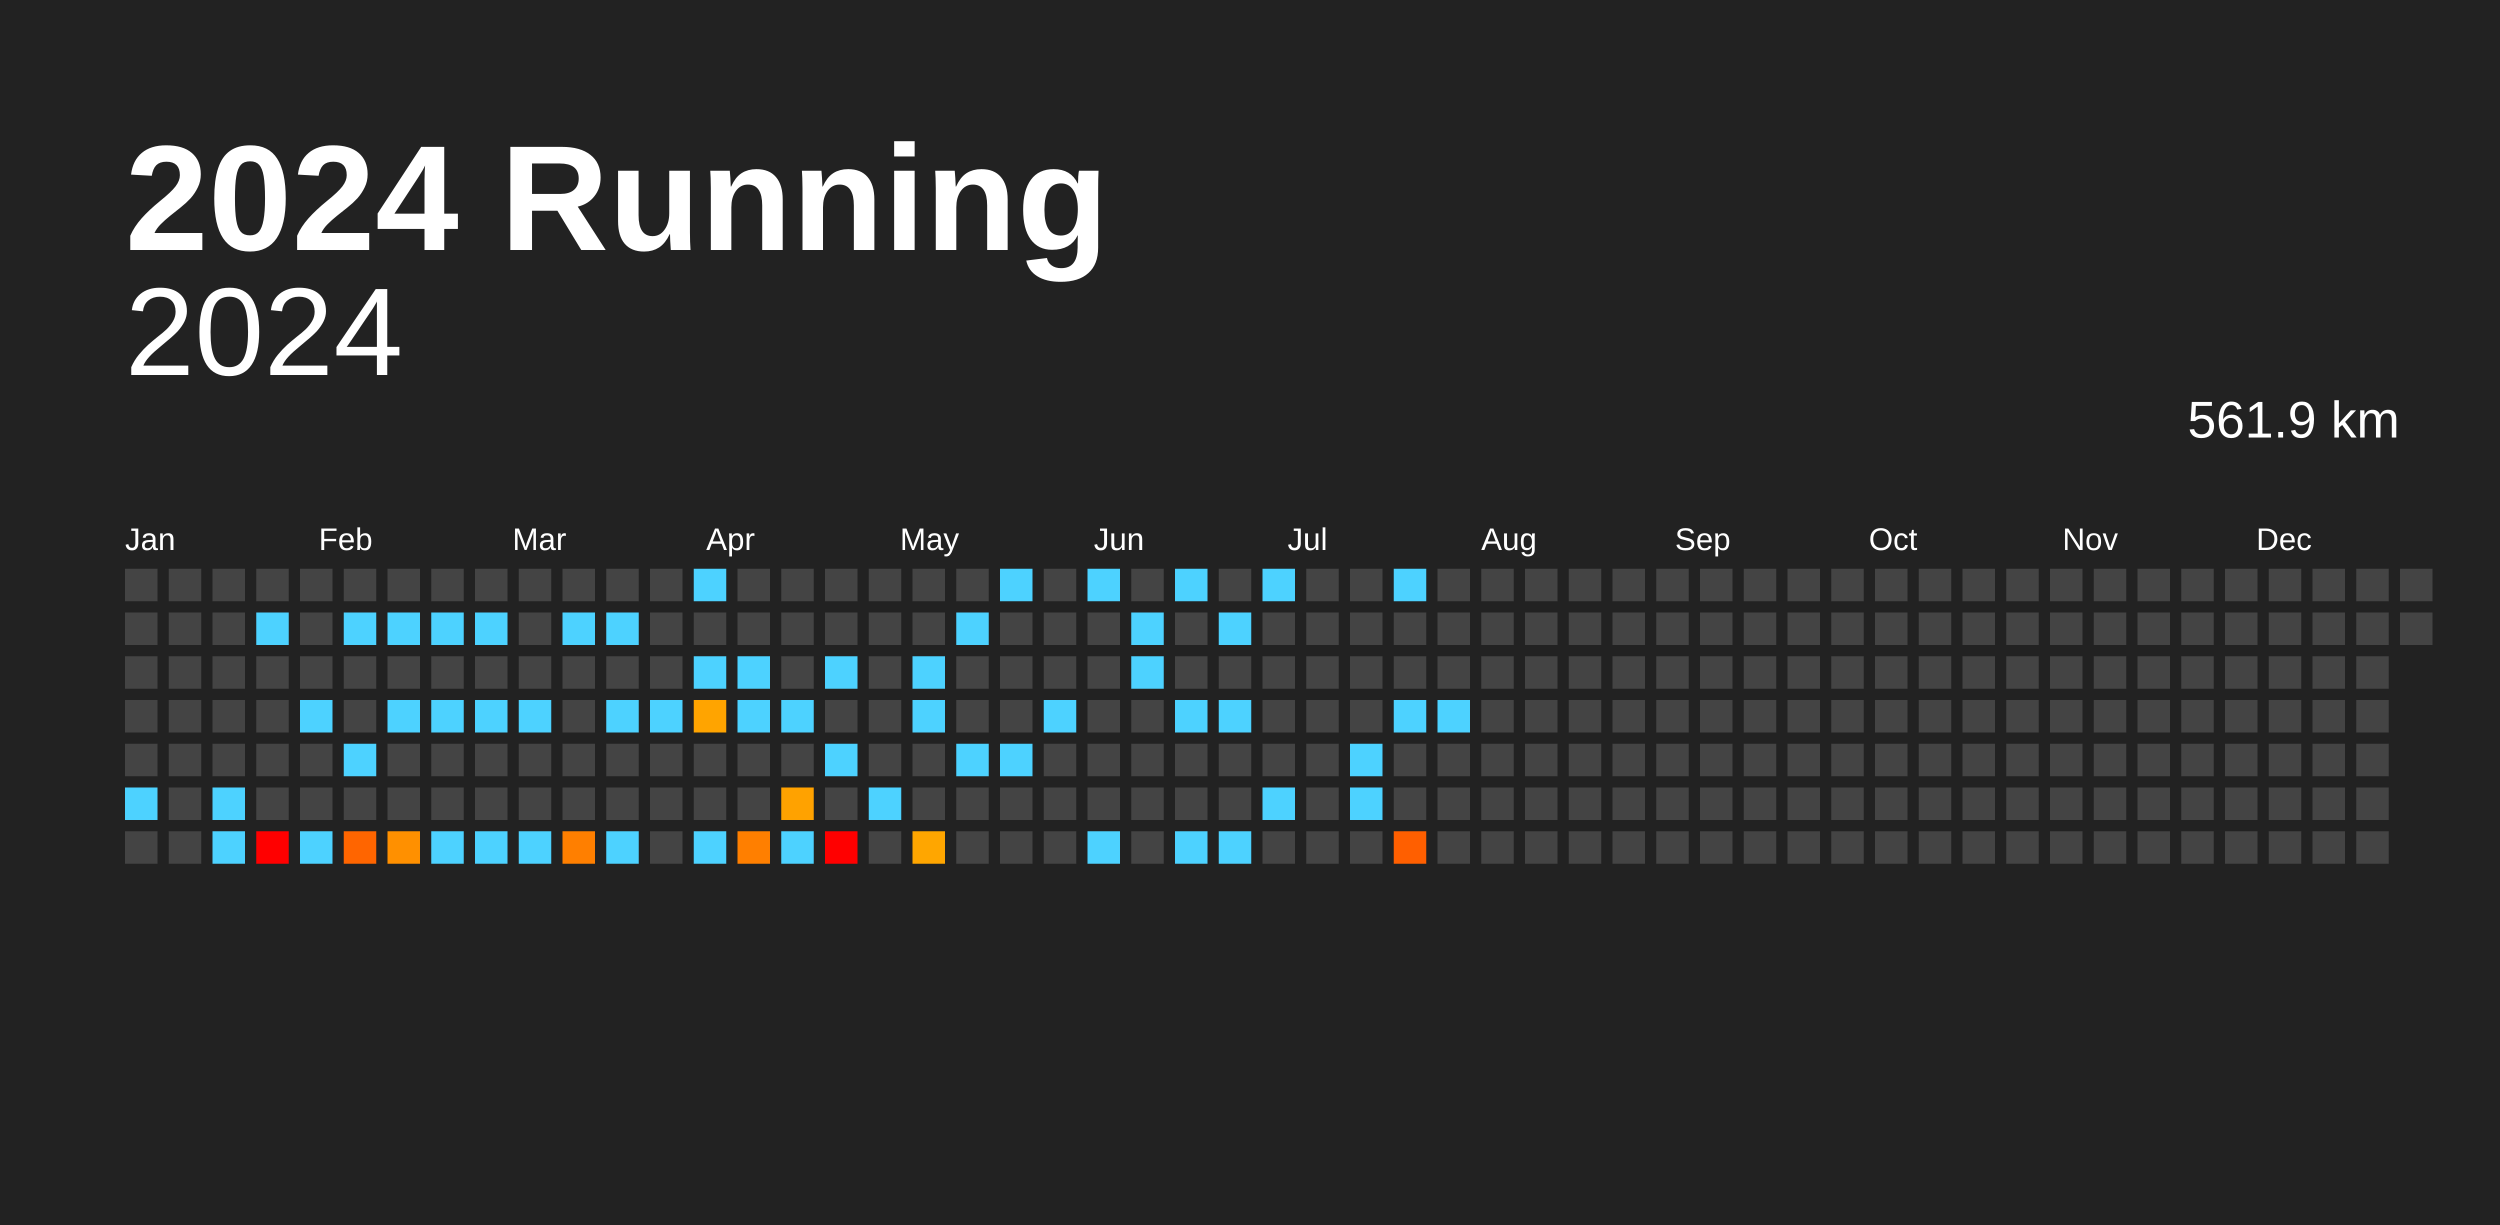
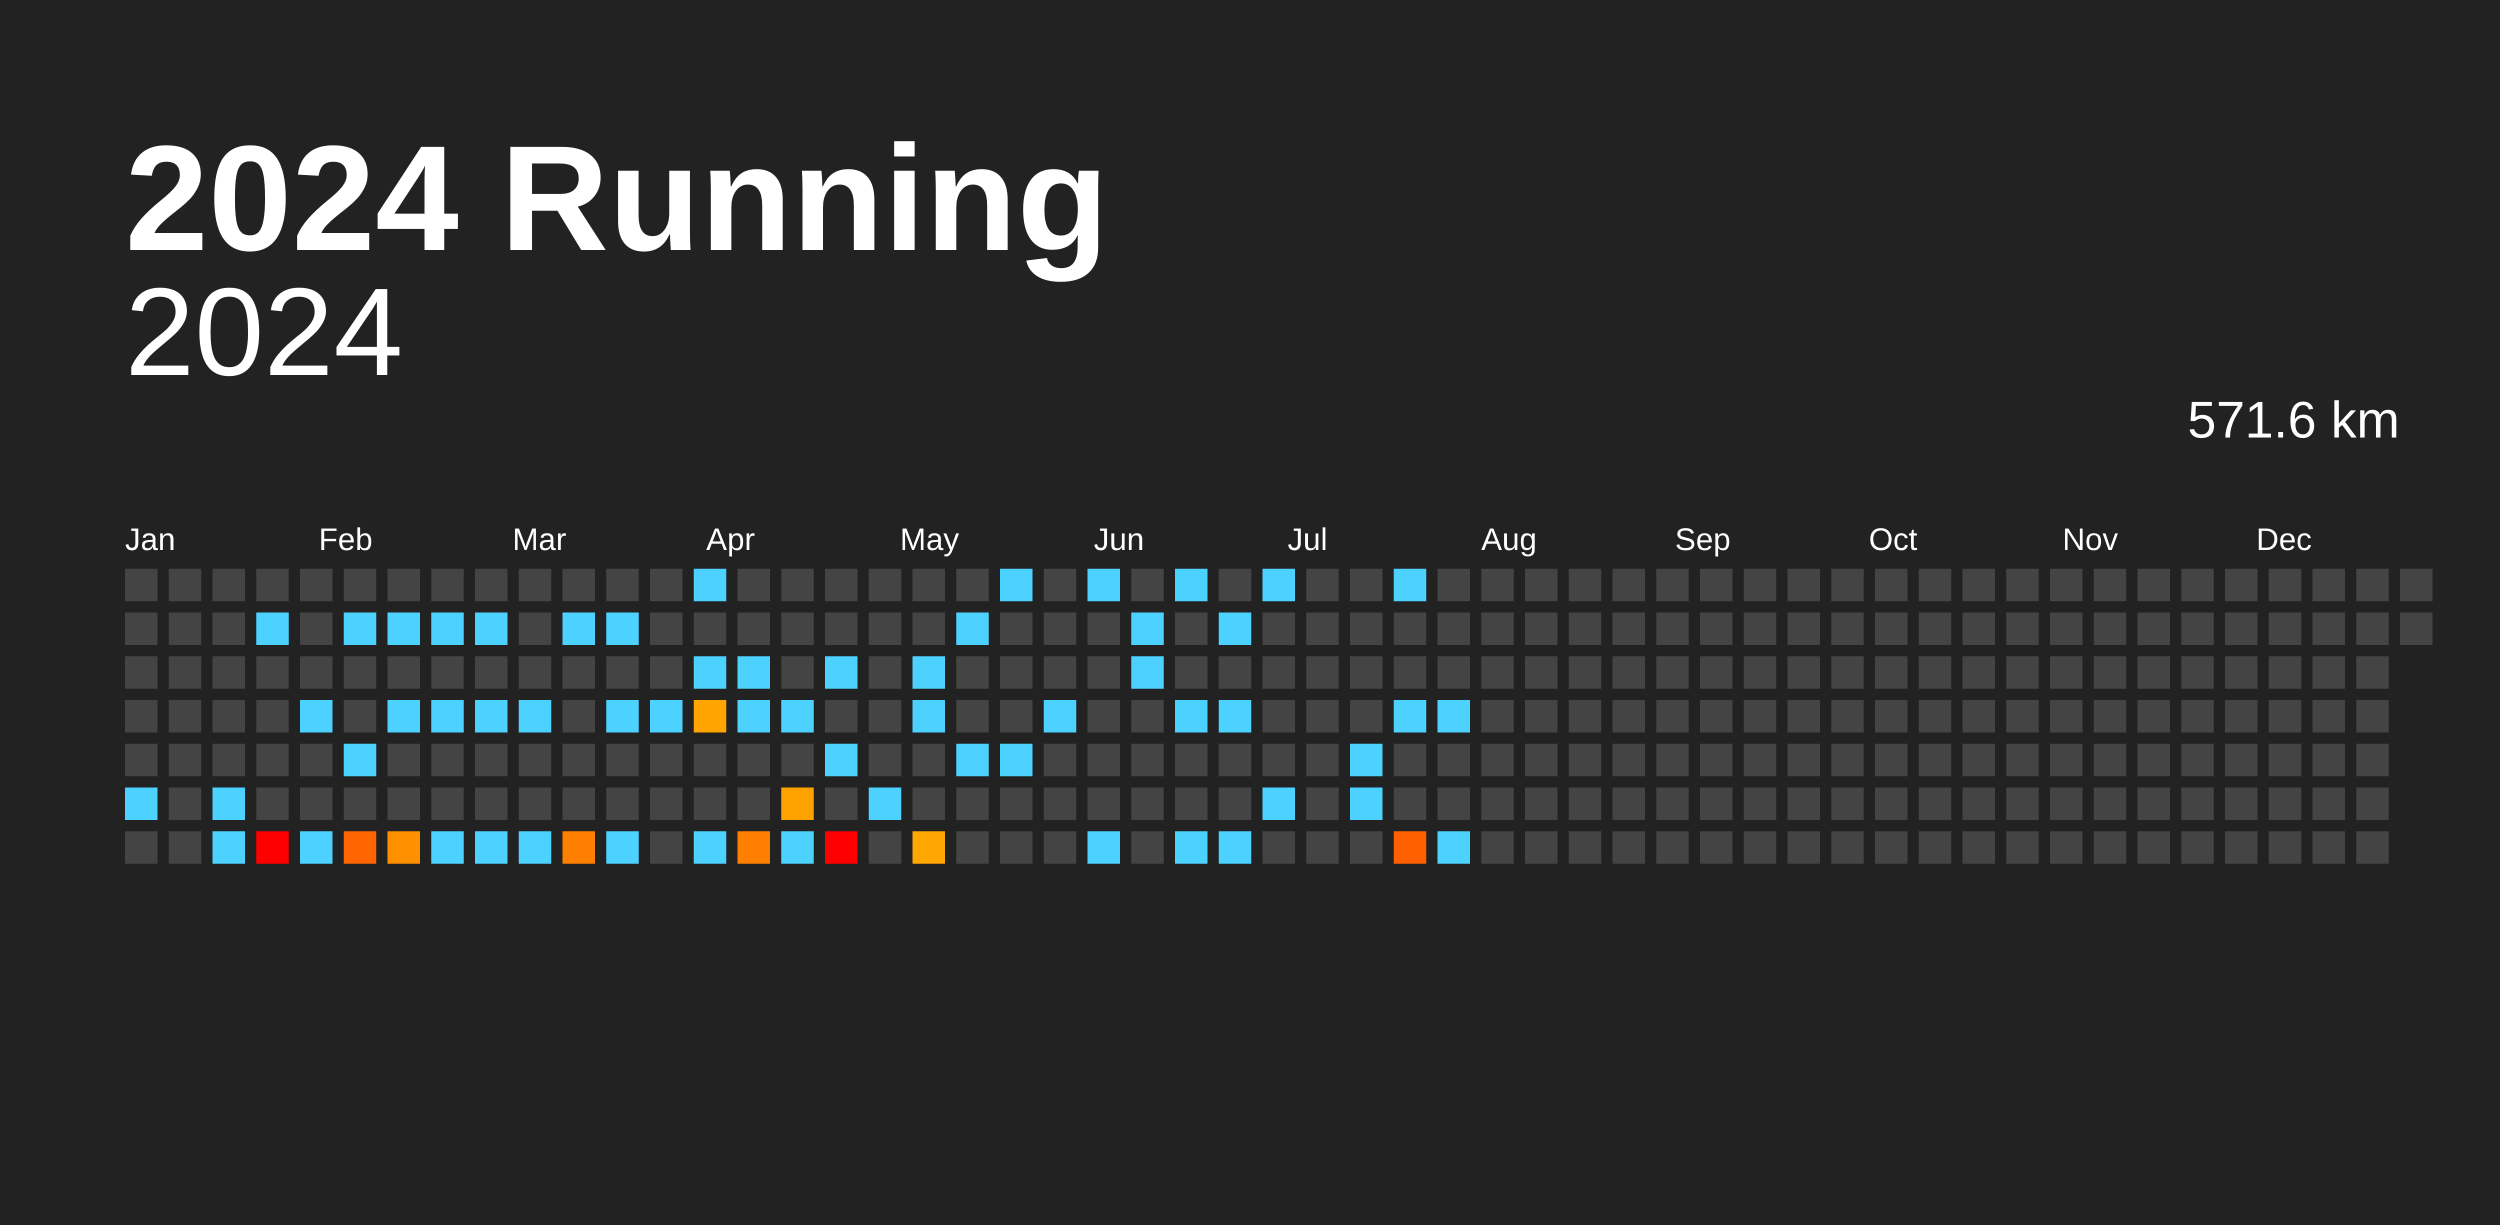
<svg xmlns="http://www.w3.org/2000/svg" baseProfile="full" height="98mm" version="1.1" viewBox="0,0,200,98" width="200mm">
  <defs />
  <rect fill="#222222" height="98" width="200" x="0" y="0" />
  <text fill="#FFFFFF" style="font-size:12px; font-family:Arial; font-weight:bold;" x="10" y="20">2024 Running</text>
  <text alignment-baseline="hanging" fill="#FFFFFF" style="font-size:10.0px; font-family:Arial;" x="10" y="30">2024</text>
-   <text alignment-baseline="hanging" fill="#FFFFFF" style="font-size:4.125px; font-family:Arial;" x="175" y="35">561.9 km</text>
+   <text alignment-baseline="hanging" fill="#FFFFFF" style="font-size:4.125px; font-family:Arial;" x="175" y="35">571.6 km</text>
  <text fill="#FFFFFF" style="font-size:2.5px; font-family:Arial" x="10.0" y="44">Jan</text>
  <text fill="#FFFFFF" style="font-size:2.5px; font-family:Arial" x="25.5" y="44">Feb</text>
  <text fill="#FFFFFF" style="font-size:2.5px; font-family:Arial" x="41.0" y="44">Mar</text>
  <text fill="#FFFFFF" style="font-size:2.5px; font-family:Arial" x="56.5" y="44">Apr</text>
  <text fill="#FFFFFF" style="font-size:2.5px; font-family:Arial" x="72.0" y="44">May</text>
  <text fill="#FFFFFF" style="font-size:2.5px; font-family:Arial" x="87.5" y="44">Jun</text>
  <text fill="#FFFFFF" style="font-size:2.5px; font-family:Arial" x="103.0" y="44">Jul</text>
  <text fill="#FFFFFF" style="font-size:2.5px; font-family:Arial" x="118.5" y="44">Aug</text>
  <text fill="#FFFFFF" style="font-size:2.5px; font-family:Arial" x="134.0" y="44">Sep</text>
  <text fill="#FFFFFF" style="font-size:2.5px; font-family:Arial" x="149.5" y="44">Oct</text>
  <text fill="#FFFFFF" style="font-size:2.5px; font-family:Arial" x="165.0" y="44">Nov</text>
  <text fill="#FFFFFF" style="font-size:2.5px; font-family:Arial" x="180.5" y="44">Dec</text>
  <rect fill="#444444" height="2.6" width="2.6" x="10.0" y="45.5" />
  <rect fill="#444444" height="2.6" width="2.6" x="10.0" y="49.0" />
  <rect fill="#444444" height="2.6" width="2.6" x="10.0" y="52.5" />
  <rect fill="#444444" height="2.6" width="2.6" x="10.0" y="56.0" />
  <rect fill="#444444" height="2.6" width="2.6" x="10.0" y="59.5" />
  <rect fill="#4dd2ff" height="2.6" width="2.6" x="10.0" y="63.0" />
  <rect fill="#444444" height="2.6" width="2.6" x="10.0" y="66.5" />
  <rect fill="#444444" height="2.6" width="2.6" x="13.5" y="45.5" />
  <rect fill="#444444" height="2.6" width="2.6" x="13.5" y="49.0" />
  <rect fill="#444444" height="2.6" width="2.6" x="13.5" y="52.5" />
  <rect fill="#444444" height="2.6" width="2.6" x="13.5" y="56.0" />
  <rect fill="#444444" height="2.6" width="2.6" x="13.5" y="59.5" />
  <rect fill="#444444" height="2.6" width="2.6" x="13.5" y="63.0" />
  <rect fill="#444444" height="2.6" width="2.6" x="13.5" y="66.5" />
  <rect fill="#444444" height="2.6" width="2.6" x="17.0" y="45.5" />
  <rect fill="#444444" height="2.6" width="2.6" x="17.0" y="49.0" />
  <rect fill="#444444" height="2.6" width="2.6" x="17.0" y="52.5" />
  <rect fill="#444444" height="2.6" width="2.6" x="17.0" y="56.0" />
  <rect fill="#444444" height="2.6" width="2.6" x="17.0" y="59.5" />
  <rect fill="#4dd2ff" height="2.6" width="2.6" x="17.0" y="63.0" />
  <rect fill="#4dd2ff" height="2.6" width="2.6" x="17.0" y="66.5" />
  <rect fill="#444444" height="2.6" width="2.6" x="20.5" y="45.5" />
  <rect fill="#4dd2ff" height="2.6" width="2.6" x="20.5" y="49.0" />
  <rect fill="#444444" height="2.6" width="2.6" x="20.5" y="52.5" />
  <rect fill="#444444" height="2.6" width="2.6" x="20.5" y="56.0" />
  <rect fill="#444444" height="2.6" width="2.6" x="20.5" y="59.5" />
  <rect fill="#444444" height="2.6" width="2.6" x="20.5" y="63.0" />
  <rect fill="red" height="2.6" width="2.6" x="20.5" y="66.5" />
  <rect fill="#444444" height="2.6" width="2.6" x="24.0" y="45.5" />
  <rect fill="#444444" height="2.6" width="2.6" x="24.0" y="49.0" />
  <rect fill="#444444" height="2.6" width="2.6" x="24.0" y="52.5" />
  <rect fill="#4dd2ff" height="2.6" width="2.6" x="24.0" y="56.0" />
  <rect fill="#444444" height="2.6" width="2.6" x="24.0" y="59.5" />
  <rect fill="#444444" height="2.6" width="2.6" x="24.0" y="63.0" />
  <rect fill="#4dd2ff" height="2.6" width="2.6" x="24.0" y="66.5" />
  <rect fill="#444444" height="2.6" width="2.6" x="27.5" y="45.5" />
  <rect fill="#4dd2ff" height="2.6" width="2.6" x="27.5" y="49.0" />
  <rect fill="#444444" height="2.6" width="2.6" x="27.5" y="52.5" />
  <rect fill="#444444" height="2.6" width="2.6" x="27.5" y="56.0" />
  <rect fill="#4dd2ff" height="2.6" width="2.6" x="27.5" y="59.5" />
  <rect fill="#444444" height="2.6" width="2.6" x="27.5" y="63.0" />
  <rect fill="#ff6500" height="2.6" width="2.6" x="27.5" y="66.5" />
  <rect fill="#444444" height="2.6" width="2.6" x="31.0" y="45.5" />
  <rect fill="#4dd2ff" height="2.6" width="2.6" x="31.0" y="49.0" />
  <rect fill="#444444" height="2.6" width="2.6" x="31.0" y="52.5" />
  <rect fill="#4dd2ff" height="2.6" width="2.6" x="31.0" y="56.0" />
  <rect fill="#444444" height="2.6" width="2.6" x="31.0" y="59.5" />
  <rect fill="#444444" height="2.6" width="2.6" x="31.0" y="63.0" />
  <rect fill="#ff9000" height="2.6" width="2.6" x="31.0" y="66.5" />
  <rect fill="#444444" height="2.6" width="2.6" x="34.5" y="45.5" />
  <rect fill="#4dd2ff" height="2.6" width="2.6" x="34.5" y="49.0" />
  <rect fill="#444444" height="2.6" width="2.6" x="34.5" y="52.5" />
  <rect fill="#4dd2ff" height="2.6" width="2.6" x="34.5" y="56.0" />
  <rect fill="#444444" height="2.6" width="2.6" x="34.5" y="59.5" />
  <rect fill="#444444" height="2.6" width="2.6" x="34.5" y="63.0" />
  <rect fill="#4dd2ff" height="2.6" width="2.6" x="34.5" y="66.5" />
  <rect fill="#444444" height="2.6" width="2.6" x="38.0" y="45.5" />
  <rect fill="#4dd2ff" height="2.6" width="2.6" x="38.0" y="49.0" />
  <rect fill="#444444" height="2.6" width="2.6" x="38.0" y="52.5" />
  <rect fill="#4dd2ff" height="2.6" width="2.6" x="38.0" y="56.0" />
  <rect fill="#444444" height="2.6" width="2.6" x="38.0" y="59.5" />
  <rect fill="#444444" height="2.6" width="2.6" x="38.0" y="63.0" />
  <rect fill="#4dd2ff" height="2.6" width="2.6" x="38.0" y="66.5" />
  <rect fill="#444444" height="2.6" width="2.6" x="41.5" y="45.5" />
  <rect fill="#444444" height="2.6" width="2.6" x="41.5" y="49.0" />
  <rect fill="#444444" height="2.6" width="2.6" x="41.5" y="52.5" />
  <rect fill="#4dd2ff" height="2.6" width="2.6" x="41.5" y="56.0" />
  <rect fill="#444444" height="2.6" width="2.6" x="41.5" y="59.5" />
  <rect fill="#444444" height="2.6" width="2.6" x="41.5" y="63.0" />
  <rect fill="#4dd2ff" height="2.6" width="2.6" x="41.5" y="66.5" />
  <rect fill="#444444" height="2.6" width="2.6" x="45.0" y="45.5" />
  <rect fill="#4dd2ff" height="2.6" width="2.6" x="45.0" y="49.0" />
  <rect fill="#444444" height="2.6" width="2.6" x="45.0" y="52.5" />
  <rect fill="#444444" height="2.6" width="2.6" x="45.0" y="56.0" />
  <rect fill="#444444" height="2.6" width="2.6" x="45.0" y="59.5" />
  <rect fill="#444444" height="2.6" width="2.6" x="45.0" y="63.0" />
  <rect fill="#ff7f00" height="2.6" width="2.6" x="45.0" y="66.5" />
  <rect fill="#444444" height="2.6" width="2.6" x="48.5" y="45.5" />
  <rect fill="#4dd2ff" height="2.6" width="2.6" x="48.5" y="49.0" />
  <rect fill="#444444" height="2.6" width="2.6" x="48.5" y="52.5" />
  <rect fill="#4dd2ff" height="2.6" width="2.6" x="48.5" y="56.0" />
  <rect fill="#444444" height="2.6" width="2.6" x="48.5" y="59.5" />
  <rect fill="#444444" height="2.6" width="2.6" x="48.5" y="63.0" />
  <rect fill="#4dd2ff" height="2.6" width="2.6" x="48.5" y="66.5" />
  <rect fill="#444444" height="2.6" width="2.6" x="52.0" y="45.5" />
  <rect fill="#444444" height="2.6" width="2.6" x="52.0" y="49.0" />
  <rect fill="#444444" height="2.6" width="2.6" x="52.0" y="52.5" />
  <rect fill="#4dd2ff" height="2.6" width="2.6" x="52.0" y="56.0" />
  <rect fill="#444444" height="2.6" width="2.6" x="52.0" y="59.5" />
  <rect fill="#444444" height="2.6" width="2.6" x="52.0" y="63.0" />
  <rect fill="#444444" height="2.6" width="2.6" x="52.0" y="66.5" />
  <rect fill="#4dd2ff" height="2.6" width="2.6" x="55.5" y="45.5" />
  <rect fill="#444444" height="2.6" width="2.6" x="55.5" y="49.0" />
  <rect fill="#4dd2ff" height="2.6" width="2.6" x="55.5" y="52.5" />
  <rect fill="#ffa400" height="2.6" width="2.6" x="55.5" y="56.0" />
  <rect fill="#444444" height="2.6" width="2.6" x="55.5" y="59.5" />
  <rect fill="#444444" height="2.6" width="2.6" x="55.5" y="63.0" />
  <rect fill="#4dd2ff" height="2.6" width="2.6" x="55.5" y="66.5" />
  <rect fill="#444444" height="2.6" width="2.6" x="59.0" y="45.5" />
  <rect fill="#444444" height="2.6" width="2.6" x="59.0" y="49.0" />
  <rect fill="#4dd2ff" height="2.6" width="2.6" x="59.0" y="52.5" />
  <rect fill="#4dd2ff" height="2.6" width="2.6" x="59.0" y="56.0" />
  <rect fill="#444444" height="2.6" width="2.6" x="59.0" y="59.5" />
  <rect fill="#444444" height="2.6" width="2.6" x="59.0" y="63.0" />
  <rect fill="#ff7f00" height="2.6" width="2.6" x="59.0" y="66.5" />
  <rect fill="#444444" height="2.6" width="2.6" x="62.5" y="45.5" />
  <rect fill="#444444" height="2.6" width="2.6" x="62.5" y="49.0" />
  <rect fill="#444444" height="2.6" width="2.6" x="62.5" y="52.5" />
  <rect fill="#4dd2ff" height="2.6" width="2.6" x="62.5" y="56.0" />
  <rect fill="#444444" height="2.6" width="2.6" x="62.5" y="59.5" />
  <rect fill="#ffa200" height="2.6" width="2.6" x="62.5" y="63.0" />
  <rect fill="#4dd2ff" height="2.6" width="2.6" x="62.5" y="66.5" />
  <rect fill="#444444" height="2.6" width="2.6" x="66.0" y="45.5" />
  <rect fill="#444444" height="2.6" width="2.6" x="66.0" y="49.0" />
  <rect fill="#4dd2ff" height="2.6" width="2.6" x="66.0" y="52.5" />
  <rect fill="#444444" height="2.6" width="2.6" x="66.0" y="56.0" />
  <rect fill="#4dd2ff" height="2.6" width="2.6" x="66.0" y="59.5" />
  <rect fill="#444444" height="2.6" width="2.6" x="66.0" y="63.0" />
  <rect fill="red" height="2.6" width="2.6" x="66.0" y="66.5" />
  <rect fill="#444444" height="2.6" width="2.6" x="69.5" y="45.5" />
  <rect fill="#444444" height="2.6" width="2.6" x="69.5" y="49.0" />
  <rect fill="#444444" height="2.6" width="2.6" x="69.5" y="52.5" />
  <rect fill="#444444" height="2.6" width="2.6" x="69.5" y="56.0" />
  <rect fill="#444444" height="2.6" width="2.6" x="69.5" y="59.5" />
  <rect fill="#4dd2ff" height="2.6" width="2.6" x="69.5" y="63.0" />
  <rect fill="#444444" height="2.6" width="2.6" x="69.5" y="66.5" />
  <rect fill="#444444" height="2.6" width="2.6" x="73.0" y="45.5" />
  <rect fill="#444444" height="2.6" width="2.6" x="73.0" y="49.0" />
  <rect fill="#4dd2ff" height="2.6" width="2.6" x="73.0" y="52.5" />
  <rect fill="#4dd2ff" height="2.6" width="2.6" x="73.0" y="56.0" />
  <rect fill="#444444" height="2.6" width="2.6" x="73.0" y="59.5" />
  <rect fill="#444444" height="2.6" width="2.6" x="73.0" y="63.0" />
  <rect fill="#ffa600" height="2.6" width="2.6" x="73.0" y="66.5" />
  <rect fill="#444444" height="2.6" width="2.6" x="76.5" y="45.5" />
  <rect fill="#4dd2ff" height="2.6" width="2.6" x="76.5" y="49.0" />
  <rect fill="#444444" height="2.6" width="2.6" x="76.5" y="52.5" />
  <rect fill="#444444" height="2.6" width="2.6" x="76.5" y="56.0" />
  <rect fill="#4dd2ff" height="2.6" width="2.6" x="76.5" y="59.5" />
  <rect fill="#444444" height="2.6" width="2.6" x="76.5" y="63.0" />
  <rect fill="#444444" height="2.6" width="2.6" x="76.5" y="66.5" />
  <rect fill="#4dd2ff" height="2.6" width="2.6" x="80.0" y="45.5" />
  <rect fill="#444444" height="2.6" width="2.6" x="80.0" y="49.0" />
  <rect fill="#444444" height="2.6" width="2.6" x="80.0" y="52.5" />
  <rect fill="#444444" height="2.6" width="2.6" x="80.0" y="56.0" />
  <rect fill="#4dd2ff" height="2.6" width="2.6" x="80.0" y="59.5" />
  <rect fill="#444444" height="2.6" width="2.6" x="80.0" y="63.0" />
  <rect fill="#444444" height="2.6" width="2.6" x="80.0" y="66.5" />
  <rect fill="#444444" height="2.6" width="2.6" x="83.5" y="45.5" />
  <rect fill="#444444" height="2.6" width="2.6" x="83.5" y="49.0" />
  <rect fill="#444444" height="2.6" width="2.6" x="83.5" y="52.5" />
  <rect fill="#4dd2ff" height="2.6" width="2.6" x="83.5" y="56.0" />
  <rect fill="#444444" height="2.6" width="2.6" x="83.5" y="59.5" />
  <rect fill="#444444" height="2.6" width="2.6" x="83.5" y="63.0" />
  <rect fill="#444444" height="2.6" width="2.6" x="83.5" y="66.5" />
  <rect fill="#4dd2ff" height="2.6" width="2.6" x="87.0" y="45.5" />
  <rect fill="#444444" height="2.6" width="2.6" x="87.0" y="49.0" />
  <rect fill="#444444" height="2.6" width="2.6" x="87.0" y="52.5" />
  <rect fill="#444444" height="2.6" width="2.6" x="87.0" y="56.0" />
  <rect fill="#444444" height="2.6" width="2.6" x="87.0" y="59.5" />
  <rect fill="#444444" height="2.6" width="2.6" x="87.0" y="63.0" />
  <rect fill="#4dd2ff" height="2.6" width="2.6" x="87.0" y="66.5" />
  <rect fill="#444444" height="2.6" width="2.6" x="90.5" y="45.5" />
  <rect fill="#4dd2ff" height="2.6" width="2.6" x="90.5" y="49.0" />
  <rect fill="#4dd2ff" height="2.6" width="2.6" x="90.5" y="52.5" />
  <rect fill="#444444" height="2.6" width="2.6" x="90.5" y="56.0" />
  <rect fill="#444444" height="2.6" width="2.6" x="90.5" y="59.5" />
  <rect fill="#444444" height="2.6" width="2.6" x="90.5" y="63.0" />
  <rect fill="#444444" height="2.6" width="2.6" x="90.5" y="66.5" />
  <rect fill="#4dd2ff" height="2.6" width="2.6" x="94.0" y="45.5" />
  <rect fill="#444444" height="2.6" width="2.6" x="94.0" y="49.0" />
  <rect fill="#444444" height="2.6" width="2.6" x="94.0" y="52.5" />
  <rect fill="#4dd2ff" height="2.6" width="2.6" x="94.0" y="56.0" />
  <rect fill="#444444" height="2.6" width="2.6" x="94.0" y="59.5" />
  <rect fill="#444444" height="2.6" width="2.6" x="94.0" y="63.0" />
  <rect fill="#4dd2ff" height="2.6" width="2.6" x="94.0" y="66.5" />
  <rect fill="#444444" height="2.6" width="2.6" x="97.5" y="45.5" />
  <rect fill="#4dd2ff" height="2.6" width="2.6" x="97.5" y="49.0" />
  <rect fill="#444444" height="2.6" width="2.6" x="97.5" y="52.5" />
  <rect fill="#4dd2ff" height="2.6" width="2.6" x="97.5" y="56.0" />
  <rect fill="#444444" height="2.6" width="2.6" x="97.5" y="59.5" />
  <rect fill="#444444" height="2.6" width="2.6" x="97.5" y="63.0" />
  <rect fill="#4dd2ff" height="2.6" width="2.6" x="97.5" y="66.5" />
  <rect fill="#4dd2ff" height="2.6" width="2.6" x="101.0" y="45.5" />
  <rect fill="#444444" height="2.6" width="2.6" x="101.0" y="49.0" />
  <rect fill="#444444" height="2.6" width="2.6" x="101.0" y="52.5" />
  <rect fill="#444444" height="2.6" width="2.6" x="101.0" y="56.0" />
  <rect fill="#444444" height="2.6" width="2.6" x="101.0" y="59.5" />
  <rect fill="#4dd2ff" height="2.6" width="2.6" x="101.0" y="63.0" />
  <rect fill="#444444" height="2.6" width="2.6" x="101.0" y="66.5" />
  <rect fill="#444444" height="2.6" width="2.6" x="104.5" y="45.5" />
  <rect fill="#444444" height="2.6" width="2.6" x="104.5" y="49.0" />
  <rect fill="#444444" height="2.6" width="2.6" x="104.5" y="52.5" />
  <rect fill="#444444" height="2.6" width="2.6" x="104.5" y="56.0" />
  <rect fill="#444444" height="2.6" width="2.6" x="104.5" y="59.5" />
  <rect fill="#444444" height="2.6" width="2.6" x="104.5" y="63.0" />
  <rect fill="#444444" height="2.6" width="2.6" x="104.5" y="66.5" />
  <rect fill="#444444" height="2.6" width="2.6" x="108.0" y="45.5" />
  <rect fill="#444444" height="2.6" width="2.6" x="108.0" y="49.0" />
  <rect fill="#444444" height="2.6" width="2.6" x="108.0" y="52.5" />
  <rect fill="#444444" height="2.6" width="2.6" x="108.0" y="56.0" />
  <rect fill="#4dd2ff" height="2.6" width="2.6" x="108.0" y="59.5" />
  <rect fill="#4dd2ff" height="2.6" width="2.6" x="108.0" y="63.0" />
  <rect fill="#444444" height="2.6" width="2.6" x="108.0" y="66.5" />
  <rect fill="#4dd2ff" height="2.6" width="2.6" x="111.5" y="45.5" />
  <rect fill="#444444" height="2.6" width="2.6" x="111.5" y="49.0" />
  <rect fill="#444444" height="2.6" width="2.6" x="111.5" y="52.5" />
  <rect fill="#4dd2ff" height="2.6" width="2.6" x="111.5" y="56.0" />
  <rect fill="#444444" height="2.6" width="2.6" x="111.5" y="59.5" />
  <rect fill="#444444" height="2.6" width="2.6" x="111.5" y="63.0" />
  <rect fill="#ff5f00" height="2.6" width="2.6" x="111.5" y="66.5" />
  <rect fill="#444444" height="2.6" width="2.6" x="115.0" y="45.5" />
  <rect fill="#444444" height="2.6" width="2.6" x="115.0" y="49.0" />
  <rect fill="#444444" height="2.6" width="2.6" x="115.0" y="52.5" />
  <rect fill="#4dd2ff" height="2.6" width="2.6" x="115.0" y="56.0" />
  <rect fill="#444444" height="2.6" width="2.6" x="115.0" y="59.5" />
  <rect fill="#444444" height="2.6" width="2.6" x="115.0" y="63.0" />
-   <rect fill="#444444" height="2.6" width="2.6" x="115.0" y="66.5" />
+   <rect fill="#4dd2ff" height="2.6" width="2.6" x="115.0" y="66.5" />
  <rect fill="#444444" height="2.6" width="2.6" x="118.5" y="45.5" />
  <rect fill="#444444" height="2.6" width="2.6" x="118.5" y="49.0" />
  <rect fill="#444444" height="2.6" width="2.6" x="118.5" y="52.5" />
  <rect fill="#444444" height="2.6" width="2.6" x="118.5" y="56.0" />
  <rect fill="#444444" height="2.6" width="2.6" x="118.5" y="59.5" />
  <rect fill="#444444" height="2.6" width="2.6" x="118.5" y="63.0" />
  <rect fill="#444444" height="2.6" width="2.6" x="118.5" y="66.5" />
  <rect fill="#444444" height="2.6" width="2.6" x="122.0" y="45.5" />
  <rect fill="#444444" height="2.6" width="2.6" x="122.0" y="49.0" />
  <rect fill="#444444" height="2.6" width="2.6" x="122.0" y="52.5" />
  <rect fill="#444444" height="2.6" width="2.6" x="122.0" y="56.0" />
  <rect fill="#444444" height="2.6" width="2.6" x="122.0" y="59.5" />
  <rect fill="#444444" height="2.6" width="2.6" x="122.0" y="63.0" />
  <rect fill="#444444" height="2.6" width="2.6" x="122.0" y="66.5" />
  <rect fill="#444444" height="2.6" width="2.6" x="125.5" y="45.5" />
  <rect fill="#444444" height="2.6" width="2.6" x="125.5" y="49.0" />
  <rect fill="#444444" height="2.6" width="2.6" x="125.5" y="52.5" />
  <rect fill="#444444" height="2.6" width="2.6" x="125.5" y="56.0" />
  <rect fill="#444444" height="2.6" width="2.6" x="125.5" y="59.5" />
  <rect fill="#444444" height="2.6" width="2.6" x="125.5" y="63.0" />
  <rect fill="#444444" height="2.6" width="2.6" x="125.5" y="66.5" />
  <rect fill="#444444" height="2.6" width="2.6" x="129.0" y="45.5" />
  <rect fill="#444444" height="2.6" width="2.6" x="129.0" y="49.0" />
  <rect fill="#444444" height="2.6" width="2.6" x="129.0" y="52.5" />
  <rect fill="#444444" height="2.6" width="2.6" x="129.0" y="56.0" />
  <rect fill="#444444" height="2.6" width="2.6" x="129.0" y="59.5" />
  <rect fill="#444444" height="2.6" width="2.6" x="129.0" y="63.0" />
  <rect fill="#444444" height="2.6" width="2.6" x="129.0" y="66.5" />
  <rect fill="#444444" height="2.6" width="2.6" x="132.5" y="45.5" />
  <rect fill="#444444" height="2.6" width="2.6" x="132.5" y="49.0" />
  <rect fill="#444444" height="2.6" width="2.6" x="132.5" y="52.5" />
  <rect fill="#444444" height="2.6" width="2.6" x="132.5" y="56.0" />
  <rect fill="#444444" height="2.6" width="2.6" x="132.5" y="59.5" />
  <rect fill="#444444" height="2.6" width="2.6" x="132.5" y="63.0" />
  <rect fill="#444444" height="2.6" width="2.6" x="132.5" y="66.5" />
  <rect fill="#444444" height="2.6" width="2.6" x="136.0" y="45.5" />
  <rect fill="#444444" height="2.6" width="2.6" x="136.0" y="49.0" />
  <rect fill="#444444" height="2.6" width="2.6" x="136.0" y="52.5" />
  <rect fill="#444444" height="2.6" width="2.6" x="136.0" y="56.0" />
  <rect fill="#444444" height="2.6" width="2.6" x="136.0" y="59.5" />
  <rect fill="#444444" height="2.6" width="2.6" x="136.0" y="63.0" />
  <rect fill="#444444" height="2.6" width="2.6" x="136.0" y="66.5" />
  <rect fill="#444444" height="2.6" width="2.6" x="139.5" y="45.5" />
  <rect fill="#444444" height="2.6" width="2.6" x="139.5" y="49.0" />
  <rect fill="#444444" height="2.6" width="2.6" x="139.5" y="52.5" />
  <rect fill="#444444" height="2.6" width="2.6" x="139.5" y="56.0" />
  <rect fill="#444444" height="2.6" width="2.6" x="139.5" y="59.5" />
  <rect fill="#444444" height="2.6" width="2.6" x="139.5" y="63.0" />
  <rect fill="#444444" height="2.6" width="2.6" x="139.5" y="66.5" />
  <rect fill="#444444" height="2.6" width="2.6" x="143.0" y="45.5" />
  <rect fill="#444444" height="2.6" width="2.6" x="143.0" y="49.0" />
  <rect fill="#444444" height="2.6" width="2.6" x="143.0" y="52.5" />
  <rect fill="#444444" height="2.6" width="2.6" x="143.0" y="56.0" />
  <rect fill="#444444" height="2.6" width="2.6" x="143.0" y="59.5" />
  <rect fill="#444444" height="2.6" width="2.6" x="143.0" y="63.0" />
  <rect fill="#444444" height="2.6" width="2.6" x="143.0" y="66.5" />
  <rect fill="#444444" height="2.6" width="2.6" x="146.5" y="45.5" />
  <rect fill="#444444" height="2.6" width="2.6" x="146.5" y="49.0" />
  <rect fill="#444444" height="2.6" width="2.6" x="146.5" y="52.5" />
  <rect fill="#444444" height="2.6" width="2.6" x="146.5" y="56.0" />
  <rect fill="#444444" height="2.6" width="2.6" x="146.5" y="59.5" />
  <rect fill="#444444" height="2.6" width="2.6" x="146.5" y="63.0" />
  <rect fill="#444444" height="2.6" width="2.6" x="146.5" y="66.5" />
  <rect fill="#444444" height="2.6" width="2.6" x="150.0" y="45.5" />
  <rect fill="#444444" height="2.6" width="2.6" x="150.0" y="49.0" />
  <rect fill="#444444" height="2.6" width="2.6" x="150.0" y="52.5" />
  <rect fill="#444444" height="2.6" width="2.6" x="150.0" y="56.0" />
  <rect fill="#444444" height="2.6" width="2.6" x="150.0" y="59.5" />
  <rect fill="#444444" height="2.6" width="2.6" x="150.0" y="63.0" />
  <rect fill="#444444" height="2.6" width="2.6" x="150.0" y="66.5" />
  <rect fill="#444444" height="2.6" width="2.6" x="153.5" y="45.5" />
  <rect fill="#444444" height="2.6" width="2.6" x="153.5" y="49.0" />
  <rect fill="#444444" height="2.6" width="2.6" x="153.5" y="52.5" />
  <rect fill="#444444" height="2.6" width="2.6" x="153.5" y="56.0" />
  <rect fill="#444444" height="2.6" width="2.6" x="153.5" y="59.5" />
  <rect fill="#444444" height="2.6" width="2.6" x="153.5" y="63.0" />
  <rect fill="#444444" height="2.6" width="2.6" x="153.5" y="66.5" />
  <rect fill="#444444" height="2.6" width="2.6" x="157.0" y="45.5" />
  <rect fill="#444444" height="2.6" width="2.6" x="157.0" y="49.0" />
  <rect fill="#444444" height="2.6" width="2.6" x="157.0" y="52.5" />
  <rect fill="#444444" height="2.6" width="2.6" x="157.0" y="56.0" />
  <rect fill="#444444" height="2.6" width="2.6" x="157.0" y="59.5" />
  <rect fill="#444444" height="2.6" width="2.6" x="157.0" y="63.0" />
  <rect fill="#444444" height="2.6" width="2.6" x="157.0" y="66.5" />
  <rect fill="#444444" height="2.6" width="2.6" x="160.5" y="45.5" />
  <rect fill="#444444" height="2.6" width="2.6" x="160.5" y="49.0" />
  <rect fill="#444444" height="2.6" width="2.6" x="160.5" y="52.5" />
  <rect fill="#444444" height="2.6" width="2.6" x="160.5" y="56.0" />
  <rect fill="#444444" height="2.6" width="2.6" x="160.5" y="59.5" />
  <rect fill="#444444" height="2.6" width="2.6" x="160.5" y="63.0" />
  <rect fill="#444444" height="2.6" width="2.6" x="160.5" y="66.5" />
  <rect fill="#444444" height="2.6" width="2.6" x="164.0" y="45.5" />
  <rect fill="#444444" height="2.6" width="2.6" x="164.0" y="49.0" />
  <rect fill="#444444" height="2.6" width="2.6" x="164.0" y="52.5" />
  <rect fill="#444444" height="2.6" width="2.6" x="164.0" y="56.0" />
  <rect fill="#444444" height="2.6" width="2.6" x="164.0" y="59.5" />
  <rect fill="#444444" height="2.6" width="2.6" x="164.0" y="63.0" />
  <rect fill="#444444" height="2.6" width="2.6" x="164.0" y="66.5" />
  <rect fill="#444444" height="2.6" width="2.6" x="167.5" y="45.5" />
  <rect fill="#444444" height="2.6" width="2.6" x="167.5" y="49.0" />
  <rect fill="#444444" height="2.6" width="2.6" x="167.5" y="52.5" />
  <rect fill="#444444" height="2.6" width="2.6" x="167.5" y="56.0" />
  <rect fill="#444444" height="2.6" width="2.6" x="167.5" y="59.5" />
  <rect fill="#444444" height="2.6" width="2.6" x="167.5" y="63.0" />
  <rect fill="#444444" height="2.6" width="2.6" x="167.5" y="66.5" />
  <rect fill="#444444" height="2.6" width="2.6" x="171.0" y="45.5" />
  <rect fill="#444444" height="2.6" width="2.6" x="171.0" y="49.0" />
  <rect fill="#444444" height="2.6" width="2.6" x="171.0" y="52.5" />
  <rect fill="#444444" height="2.6" width="2.6" x="171.0" y="56.0" />
  <rect fill="#444444" height="2.6" width="2.6" x="171.0" y="59.5" />
  <rect fill="#444444" height="2.6" width="2.6" x="171.0" y="63.0" />
  <rect fill="#444444" height="2.6" width="2.6" x="171.0" y="66.5" />
  <rect fill="#444444" height="2.6" width="2.6" x="174.5" y="45.5" />
  <rect fill="#444444" height="2.6" width="2.6" x="174.5" y="49.0" />
  <rect fill="#444444" height="2.6" width="2.6" x="174.5" y="52.5" />
  <rect fill="#444444" height="2.6" width="2.6" x="174.5" y="56.0" />
  <rect fill="#444444" height="2.6" width="2.6" x="174.5" y="59.5" />
  <rect fill="#444444" height="2.6" width="2.6" x="174.5" y="63.0" />
  <rect fill="#444444" height="2.6" width="2.6" x="174.5" y="66.5" />
  <rect fill="#444444" height="2.6" width="2.6" x="178.0" y="45.5" />
  <rect fill="#444444" height="2.6" width="2.6" x="178.0" y="49.0" />
  <rect fill="#444444" height="2.6" width="2.6" x="178.0" y="52.5" />
  <rect fill="#444444" height="2.6" width="2.6" x="178.0" y="56.0" />
  <rect fill="#444444" height="2.6" width="2.6" x="178.0" y="59.5" />
  <rect fill="#444444" height="2.6" width="2.6" x="178.0" y="63.0" />
  <rect fill="#444444" height="2.6" width="2.6" x="178.0" y="66.5" />
  <rect fill="#444444" height="2.6" width="2.6" x="181.5" y="45.5" />
  <rect fill="#444444" height="2.6" width="2.6" x="181.5" y="49.0" />
  <rect fill="#444444" height="2.6" width="2.6" x="181.5" y="52.5" />
  <rect fill="#444444" height="2.6" width="2.6" x="181.5" y="56.0" />
  <rect fill="#444444" height="2.6" width="2.6" x="181.5" y="59.5" />
  <rect fill="#444444" height="2.6" width="2.6" x="181.5" y="63.0" />
  <rect fill="#444444" height="2.6" width="2.6" x="181.5" y="66.5" />
  <rect fill="#444444" height="2.6" width="2.6" x="185.0" y="45.5" />
  <rect fill="#444444" height="2.6" width="2.6" x="185.0" y="49.0" />
  <rect fill="#444444" height="2.6" width="2.6" x="185.0" y="52.5" />
  <rect fill="#444444" height="2.6" width="2.6" x="185.0" y="56.0" />
  <rect fill="#444444" height="2.6" width="2.6" x="185.0" y="59.5" />
  <rect fill="#444444" height="2.6" width="2.6" x="185.0" y="63.0" />
  <rect fill="#444444" height="2.6" width="2.6" x="185.0" y="66.5" />
  <rect fill="#444444" height="2.6" width="2.6" x="188.5" y="45.5" />
  <rect fill="#444444" height="2.6" width="2.6" x="188.5" y="49.0" />
  <rect fill="#444444" height="2.6" width="2.6" x="188.5" y="52.5" />
  <rect fill="#444444" height="2.6" width="2.6" x="188.5" y="56.0" />
  <rect fill="#444444" height="2.6" width="2.6" x="188.5" y="59.5" />
  <rect fill="#444444" height="2.6" width="2.6" x="188.5" y="63.0" />
  <rect fill="#444444" height="2.6" width="2.6" x="188.5" y="66.5" />
  <rect fill="#444444" height="2.6" width="2.6" x="192.0" y="45.5" />
  <rect fill="#444444" height="2.6" width="2.6" x="192.0" y="49.0" />
</svg>
